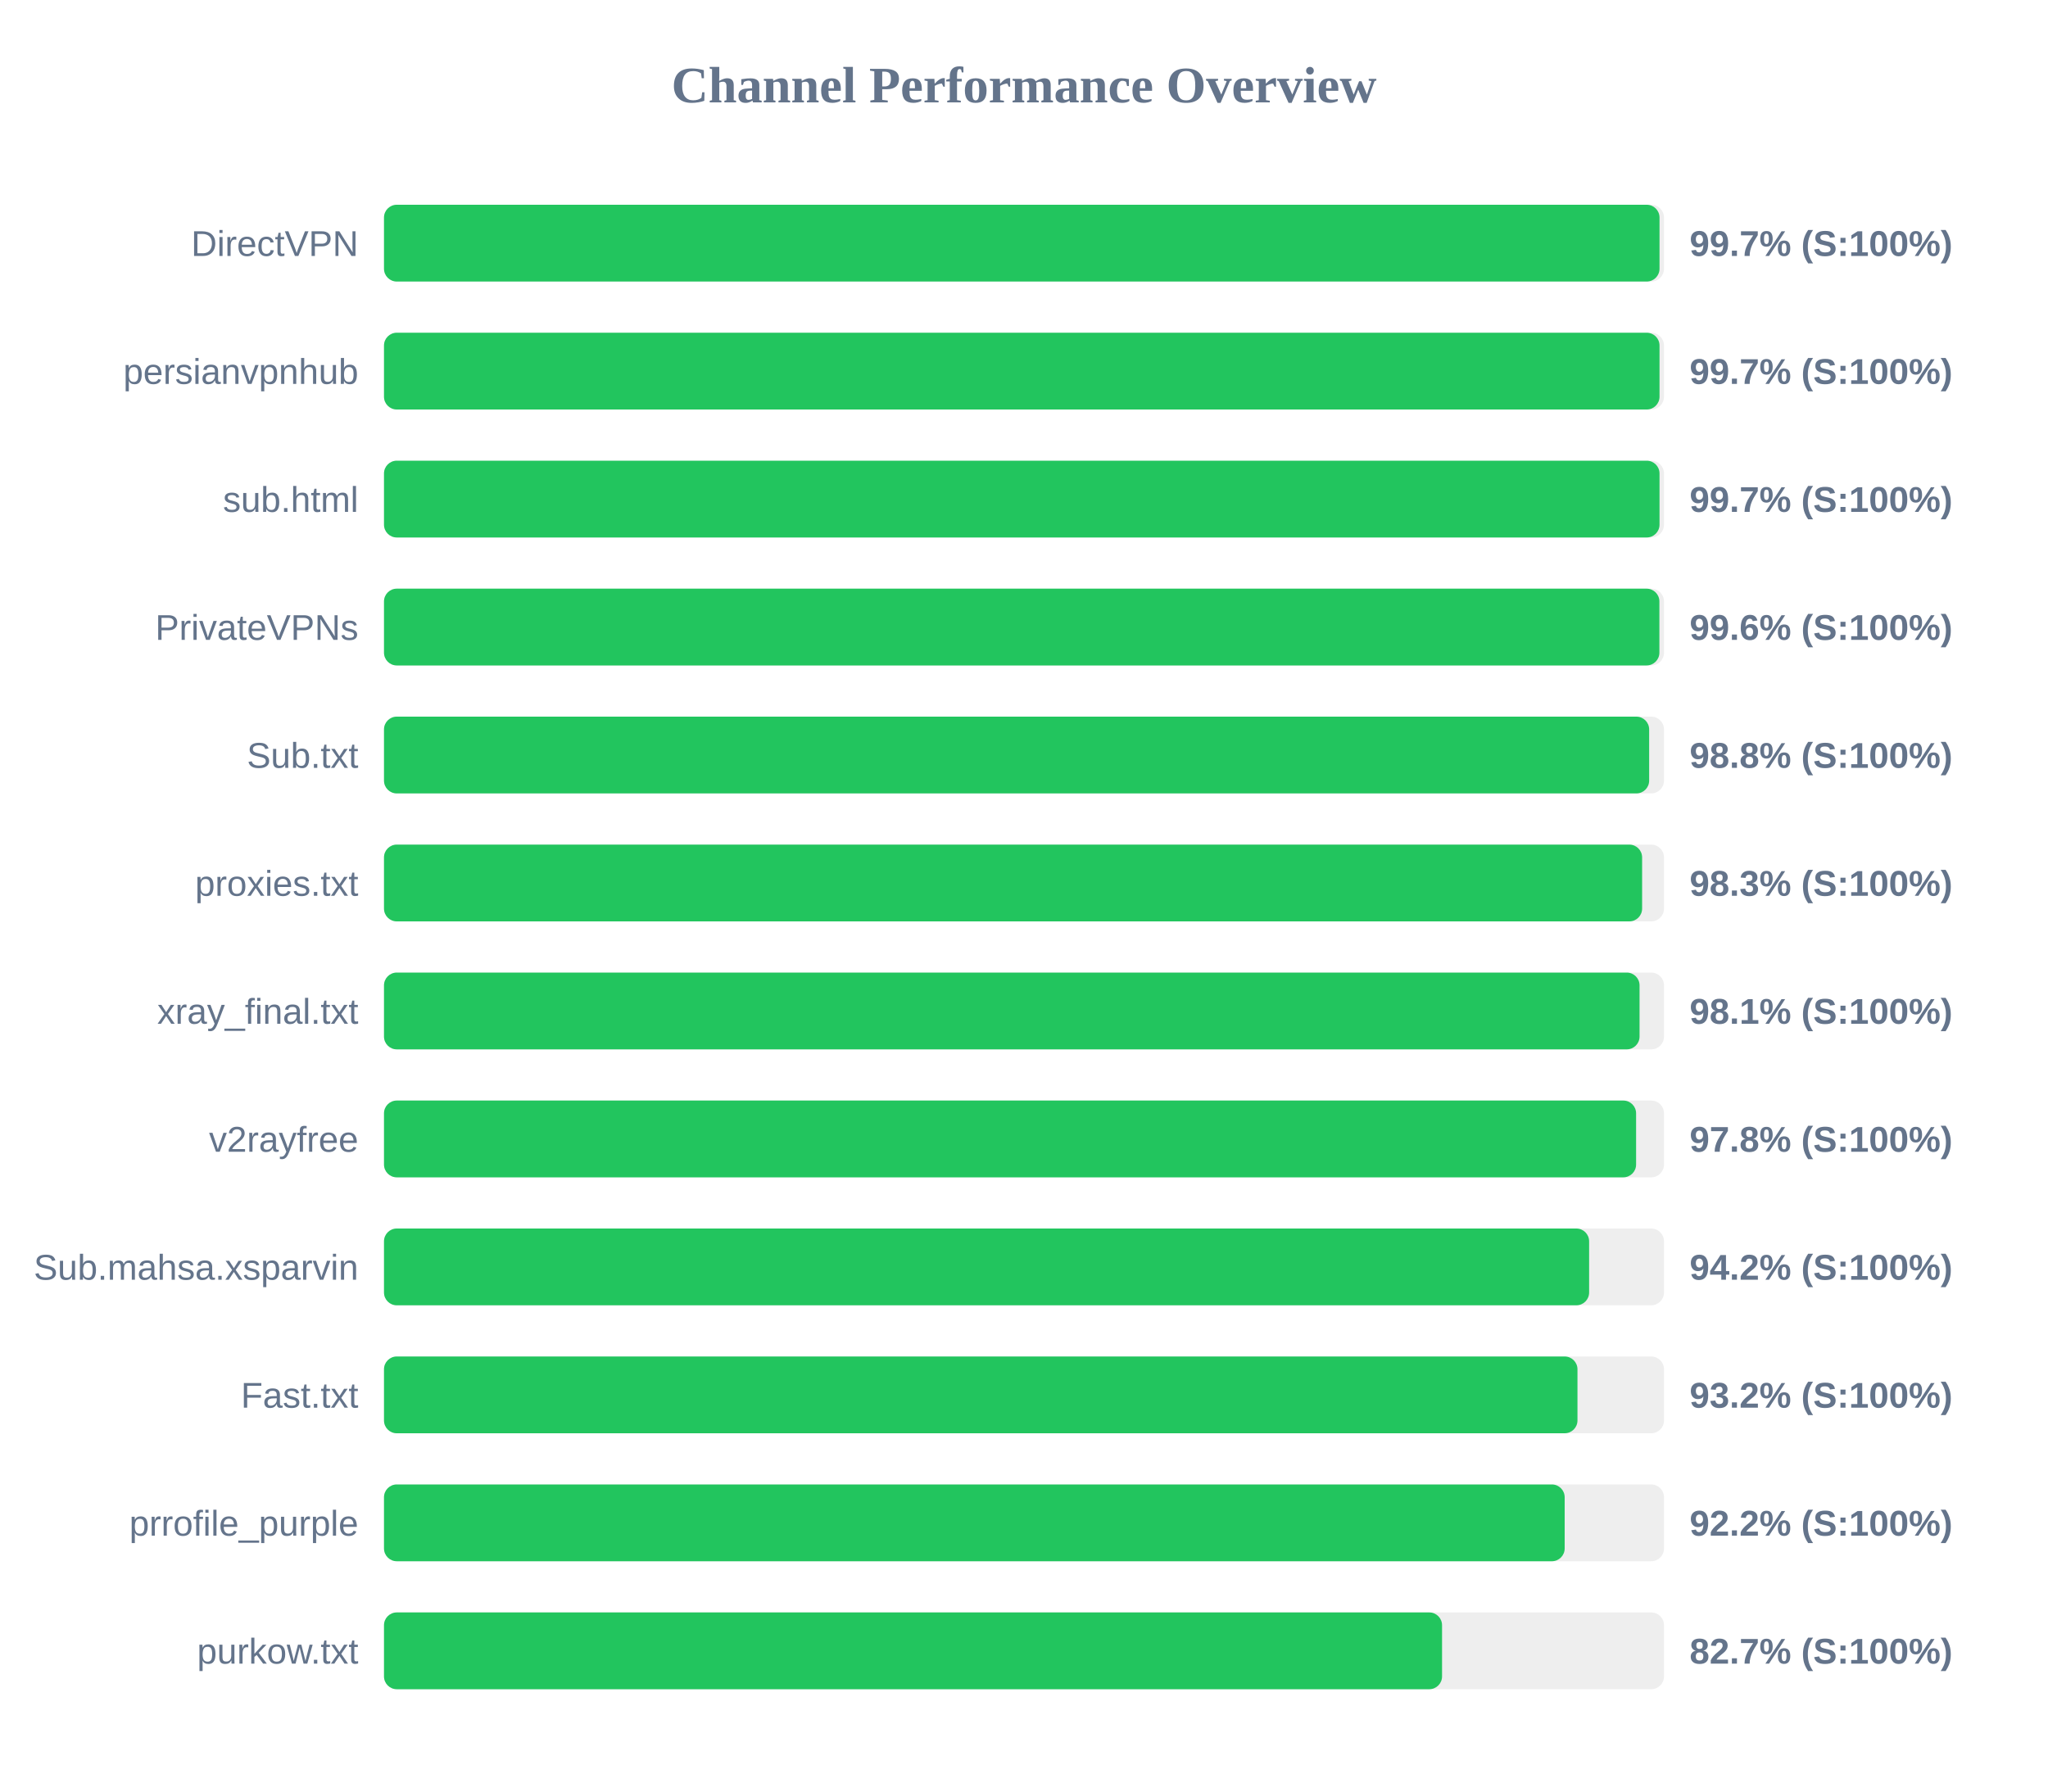
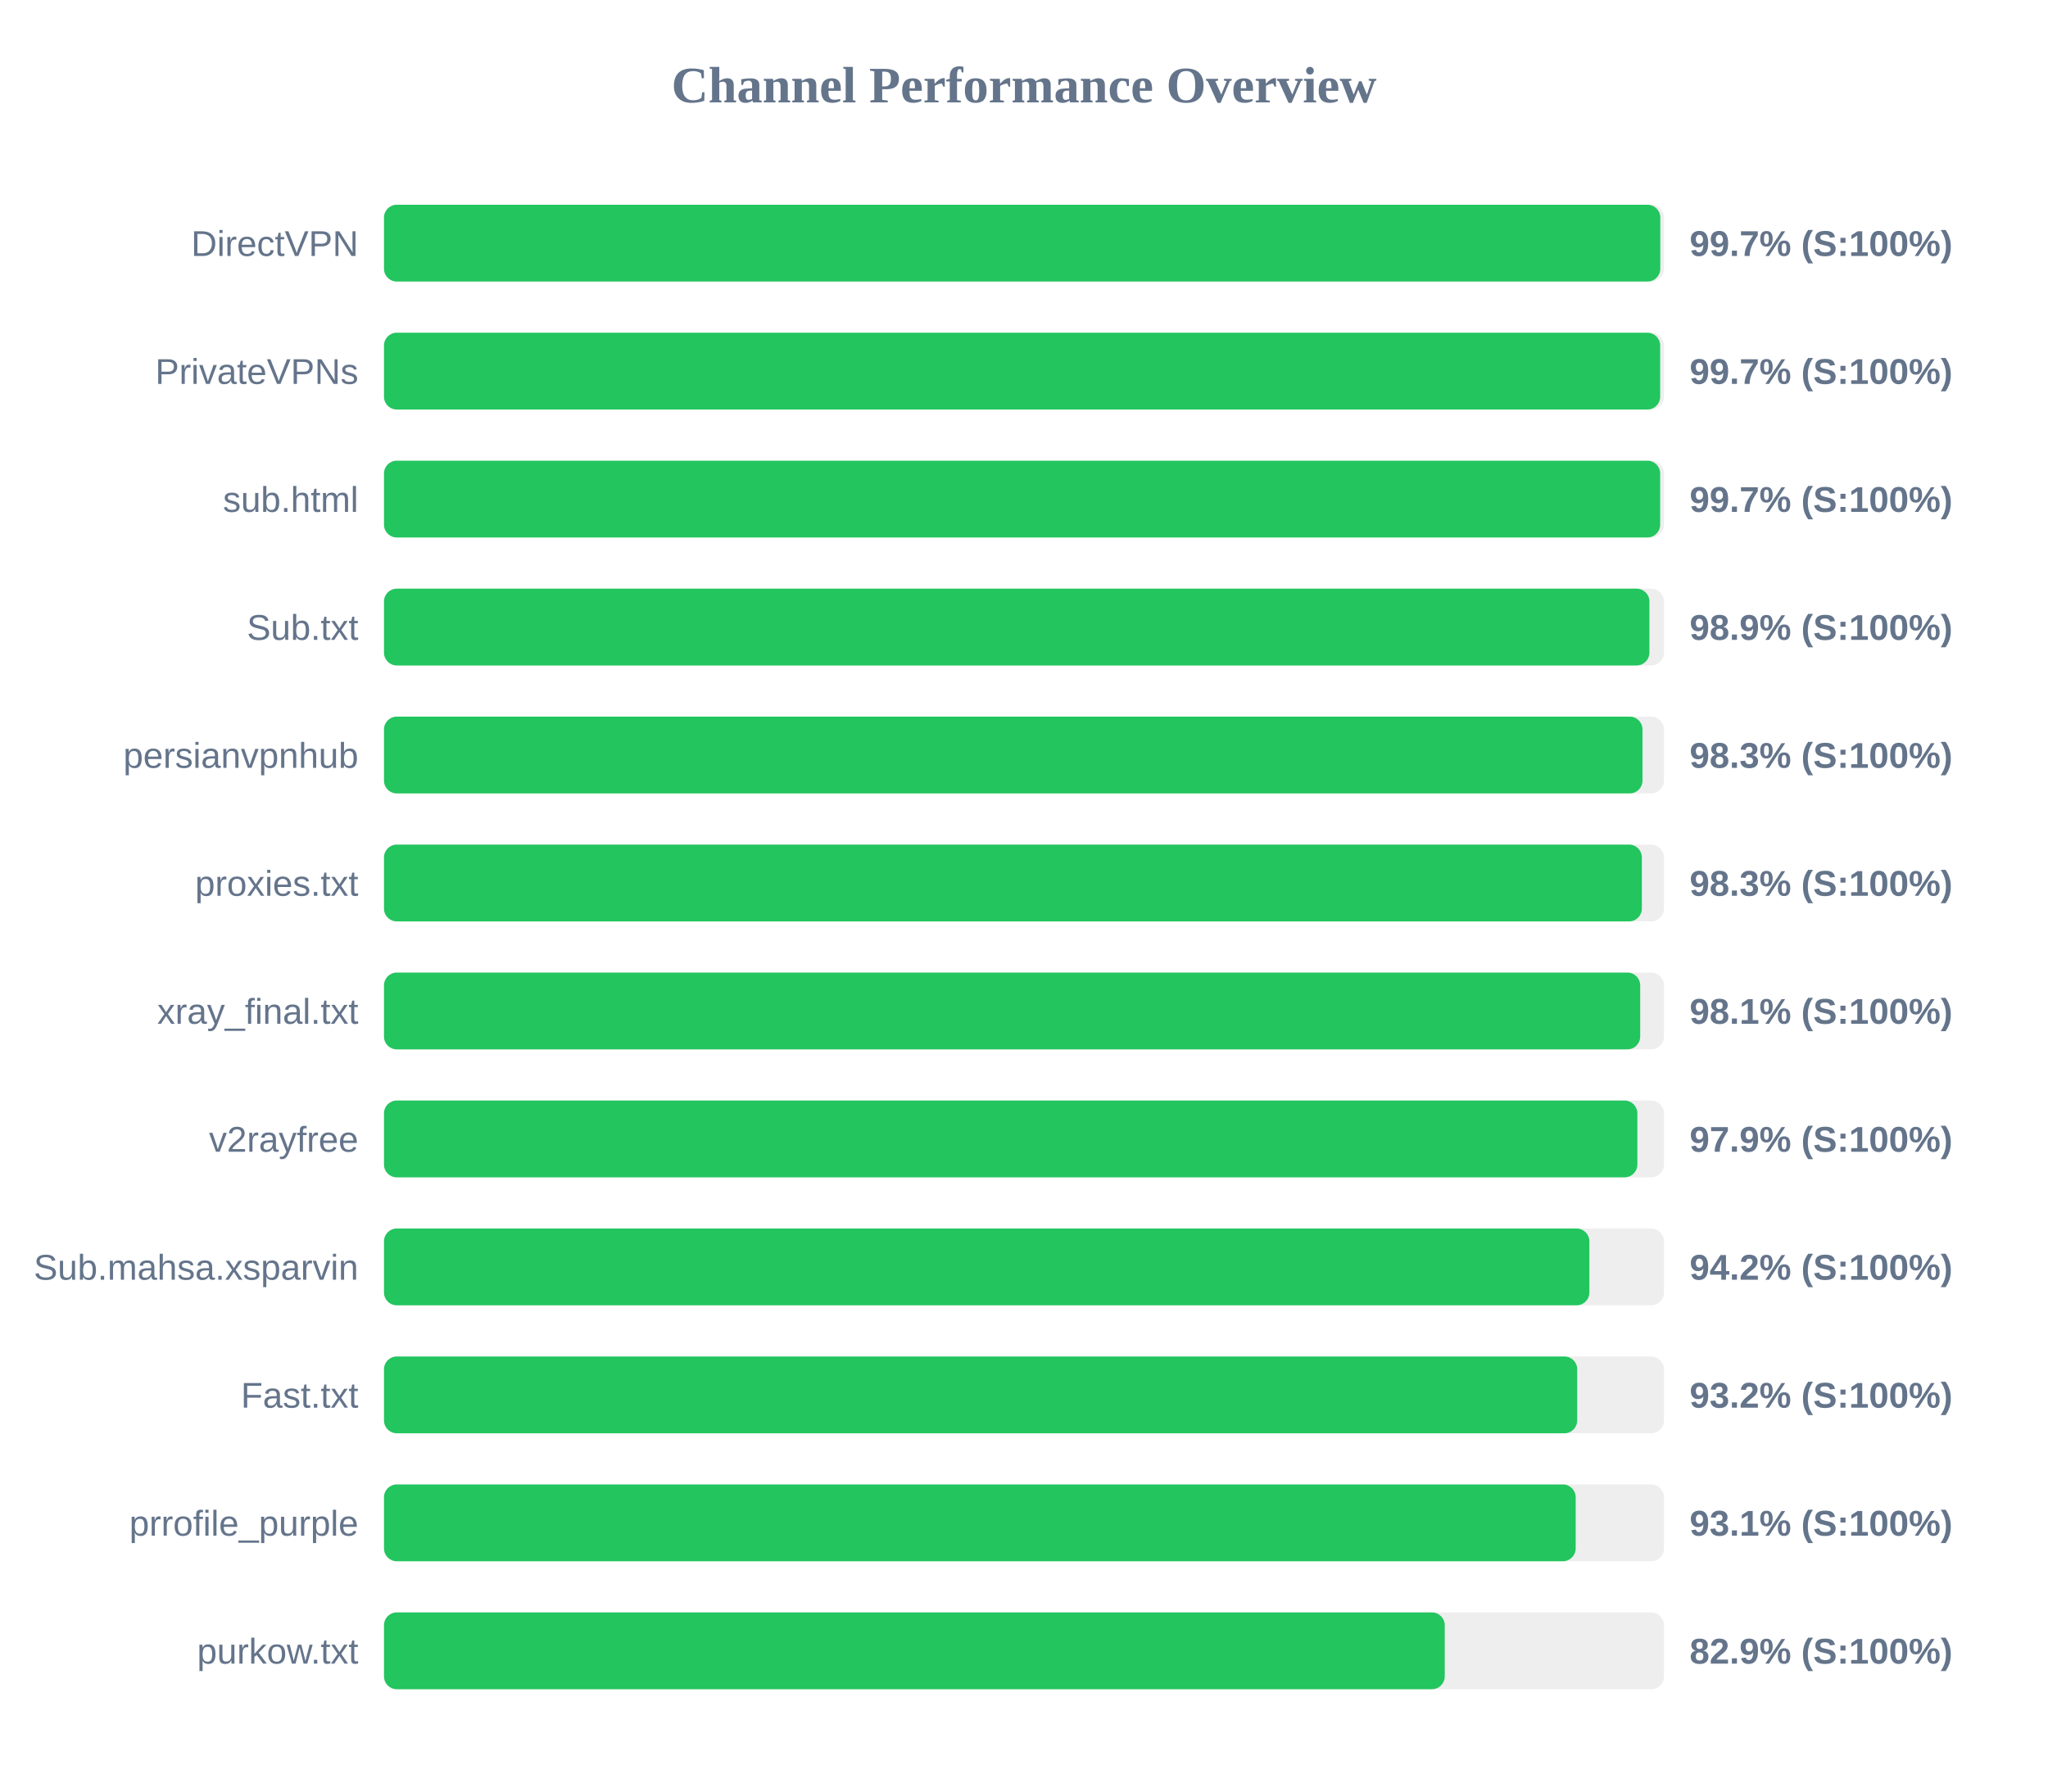
<svg xmlns="http://www.w3.org/2000/svg" width="800" height="700" version="1.1">
  <style>
        .row { font: 14px Arial; fill: #64748b; }
        .score { font: bold 14px Arial; fill: #64748b; }
    </style>
  <text x="400" y="40" text-anchor="middle" font-size="20px" font-weight="bold" fill="#64748b">Channel Performance Overview</text>
  <rect x="150" y="80" width="500" height="30" fill="#eee" rx="5" />
-   <rect x="150" y="80" width="498.25" height="30" fill="#22c55e" rx="5" />
+   <rect x="150" y="80" width="498.55" height="30" fill="#22c55e" rx="5" />
  <text x="140" y="100" text-anchor="end" class="row">DirectVPN</text>
  <text x="660" y="100" text-anchor="start" class="score">99.7% (S:100%)</text>
  <rect x="150" y="130" width="500" height="30" fill="#eee" rx="5" />
-   <rect x="150" y="130" width="498.25" height="30" fill="#22c55e" rx="5" />
-   <text x="140" y="150" text-anchor="end" class="row">persianvpnhub</text>
+   <rect x="150" y="130" width="498.5" height="30" fill="#22c55e" rx="5" />
+   <text x="140" y="150" text-anchor="end" class="row">PrivateVPNs</text>
  <text x="660" y="150" text-anchor="start" class="score">99.7% (S:100%)</text>
  <rect x="150" y="180" width="500" height="30" fill="#eee" rx="5" />
-   <rect x="150" y="180" width="498.25" height="30" fill="#22c55e" rx="5" />
+   <rect x="150" y="180" width="498.5" height="30" fill="#22c55e" rx="5" />
  <text x="140" y="200" text-anchor="end" class="row">sub.html</text>
  <text x="660" y="200" text-anchor="start" class="score">99.7% (S:100%)</text>
  <rect x="150" y="230" width="500" height="30" fill="#eee" rx="5" />
-   <rect x="150" y="230" width="498.2" height="30" fill="#22c55e" rx="5" />
-   <text x="140" y="250" text-anchor="end" class="row">PrivateVPNs</text>
-   <text x="660" y="250" text-anchor="start" class="score">99.6% (S:100%)</text>
+   <rect x="150" y="230" width="494.3" height="30" fill="#22c55e" rx="5" />
+   <text x="140" y="250" text-anchor="end" class="row">Sub.txt</text>
+   <text x="660" y="250" text-anchor="start" class="score">98.9% (S:100%)</text>
  <rect x="150" y="280" width="500" height="30" fill="#eee" rx="5" />
-   <rect x="150" y="280" width="494.2" height="30" fill="#22c55e" rx="5" />
-   <text x="140" y="300" text-anchor="end" class="row">Sub.txt</text>
-   <text x="660" y="300" text-anchor="start" class="score">98.8% (S:100%)</text>
+   <rect x="150" y="280" width="491.6" height="30" fill="#22c55e" rx="5" />
+   <text x="140" y="300" text-anchor="end" class="row">persianvpnhub</text>
+   <text x="660" y="300" text-anchor="start" class="score">98.3% (S:100%)</text>
  <rect x="150" y="330" width="500" height="30" fill="#eee" rx="5" />
-   <rect x="150" y="330" width="491.45" height="30" fill="#22c55e" rx="5" />
+   <rect x="150" y="330" width="491.35" height="30" fill="#22c55e" rx="5" />
  <text x="140" y="350" text-anchor="end" class="row">proxies.txt</text>
  <text x="660" y="350" text-anchor="start" class="score">98.3% (S:100%)</text>
  <rect x="150" y="380" width="500" height="30" fill="#eee" rx="5" />
-   <rect x="150" y="380" width="490.45" height="30" fill="#22c55e" rx="5" />
+   <rect x="150" y="380" width="490.7" height="30" fill="#22c55e" rx="5" />
  <text x="140" y="400" text-anchor="end" class="row">xray_final.txt</text>
  <text x="660" y="400" text-anchor="start" class="score">98.1% (S:100%)</text>
  <rect x="150" y="430" width="500" height="30" fill="#eee" rx="5" />
-   <rect x="150" y="430" width="489.1" height="30" fill="#22c55e" rx="5" />
+   <rect x="150" y="430" width="489.6" height="30" fill="#22c55e" rx="5" />
  <text x="140" y="450" text-anchor="end" class="row">v2rayfree</text>
-   <text x="660" y="450" text-anchor="start" class="score">97.8% (S:100%)</text>
+   <text x="660" y="450" text-anchor="start" class="score">97.9% (S:100%)</text>
  <rect x="150" y="480" width="500" height="30" fill="#eee" rx="5" />
-   <rect x="150" y="480" width="470.75" height="30" fill="#22c55e" rx="5" />
+   <rect x="150" y="480" width="470.85" height="30" fill="#22c55e" rx="5" />
  <text x="140" y="500" text-anchor="end" class="row">Sub.mahsa.xsparvin</text>
  <text x="660" y="500" text-anchor="start" class="score">94.2% (S:100%)</text>
  <rect x="150" y="530" width="500" height="30" fill="#eee" rx="5" />
-   <rect x="150" y="530" width="466.2" height="30" fill="#22c55e" rx="5" />
+   <rect x="150" y="530" width="466.1" height="30" fill="#22c55e" rx="5" />
  <text x="140" y="550" text-anchor="end" class="row">Fast.txt</text>
  <text x="660" y="550" text-anchor="start" class="score">93.2% (S:100%)</text>
  <rect x="150" y="580" width="500" height="30" fill="#eee" rx="5" />
-   <rect x="150" y="580" width="461.2" height="30" fill="#22c55e" rx="5" />
+   <rect x="150" y="580" width="465.5" height="30" fill="#22c55e" rx="5" />
  <text x="140" y="600" text-anchor="end" class="row">prrofile_purple</text>
-   <text x="660" y="600" text-anchor="start" class="score">92.2% (S:100%)</text>
+   <text x="660" y="600" text-anchor="start" class="score">93.1% (S:100%)</text>
  <rect x="150" y="630" width="500" height="30" fill="#eee" rx="5" />
-   <rect x="150" y="630" width="413.3" height="30" fill="#22c55e" rx="5" />
+   <rect x="150" y="630" width="414.35" height="30" fill="#22c55e" rx="5" />
  <text x="140" y="650" text-anchor="end" class="row">purkow.txt</text>
-   <text x="660" y="650" text-anchor="start" class="score">82.7% (S:100%)</text>
+   <text x="660" y="650" text-anchor="start" class="score">82.9% (S:100%)</text>
</svg>
